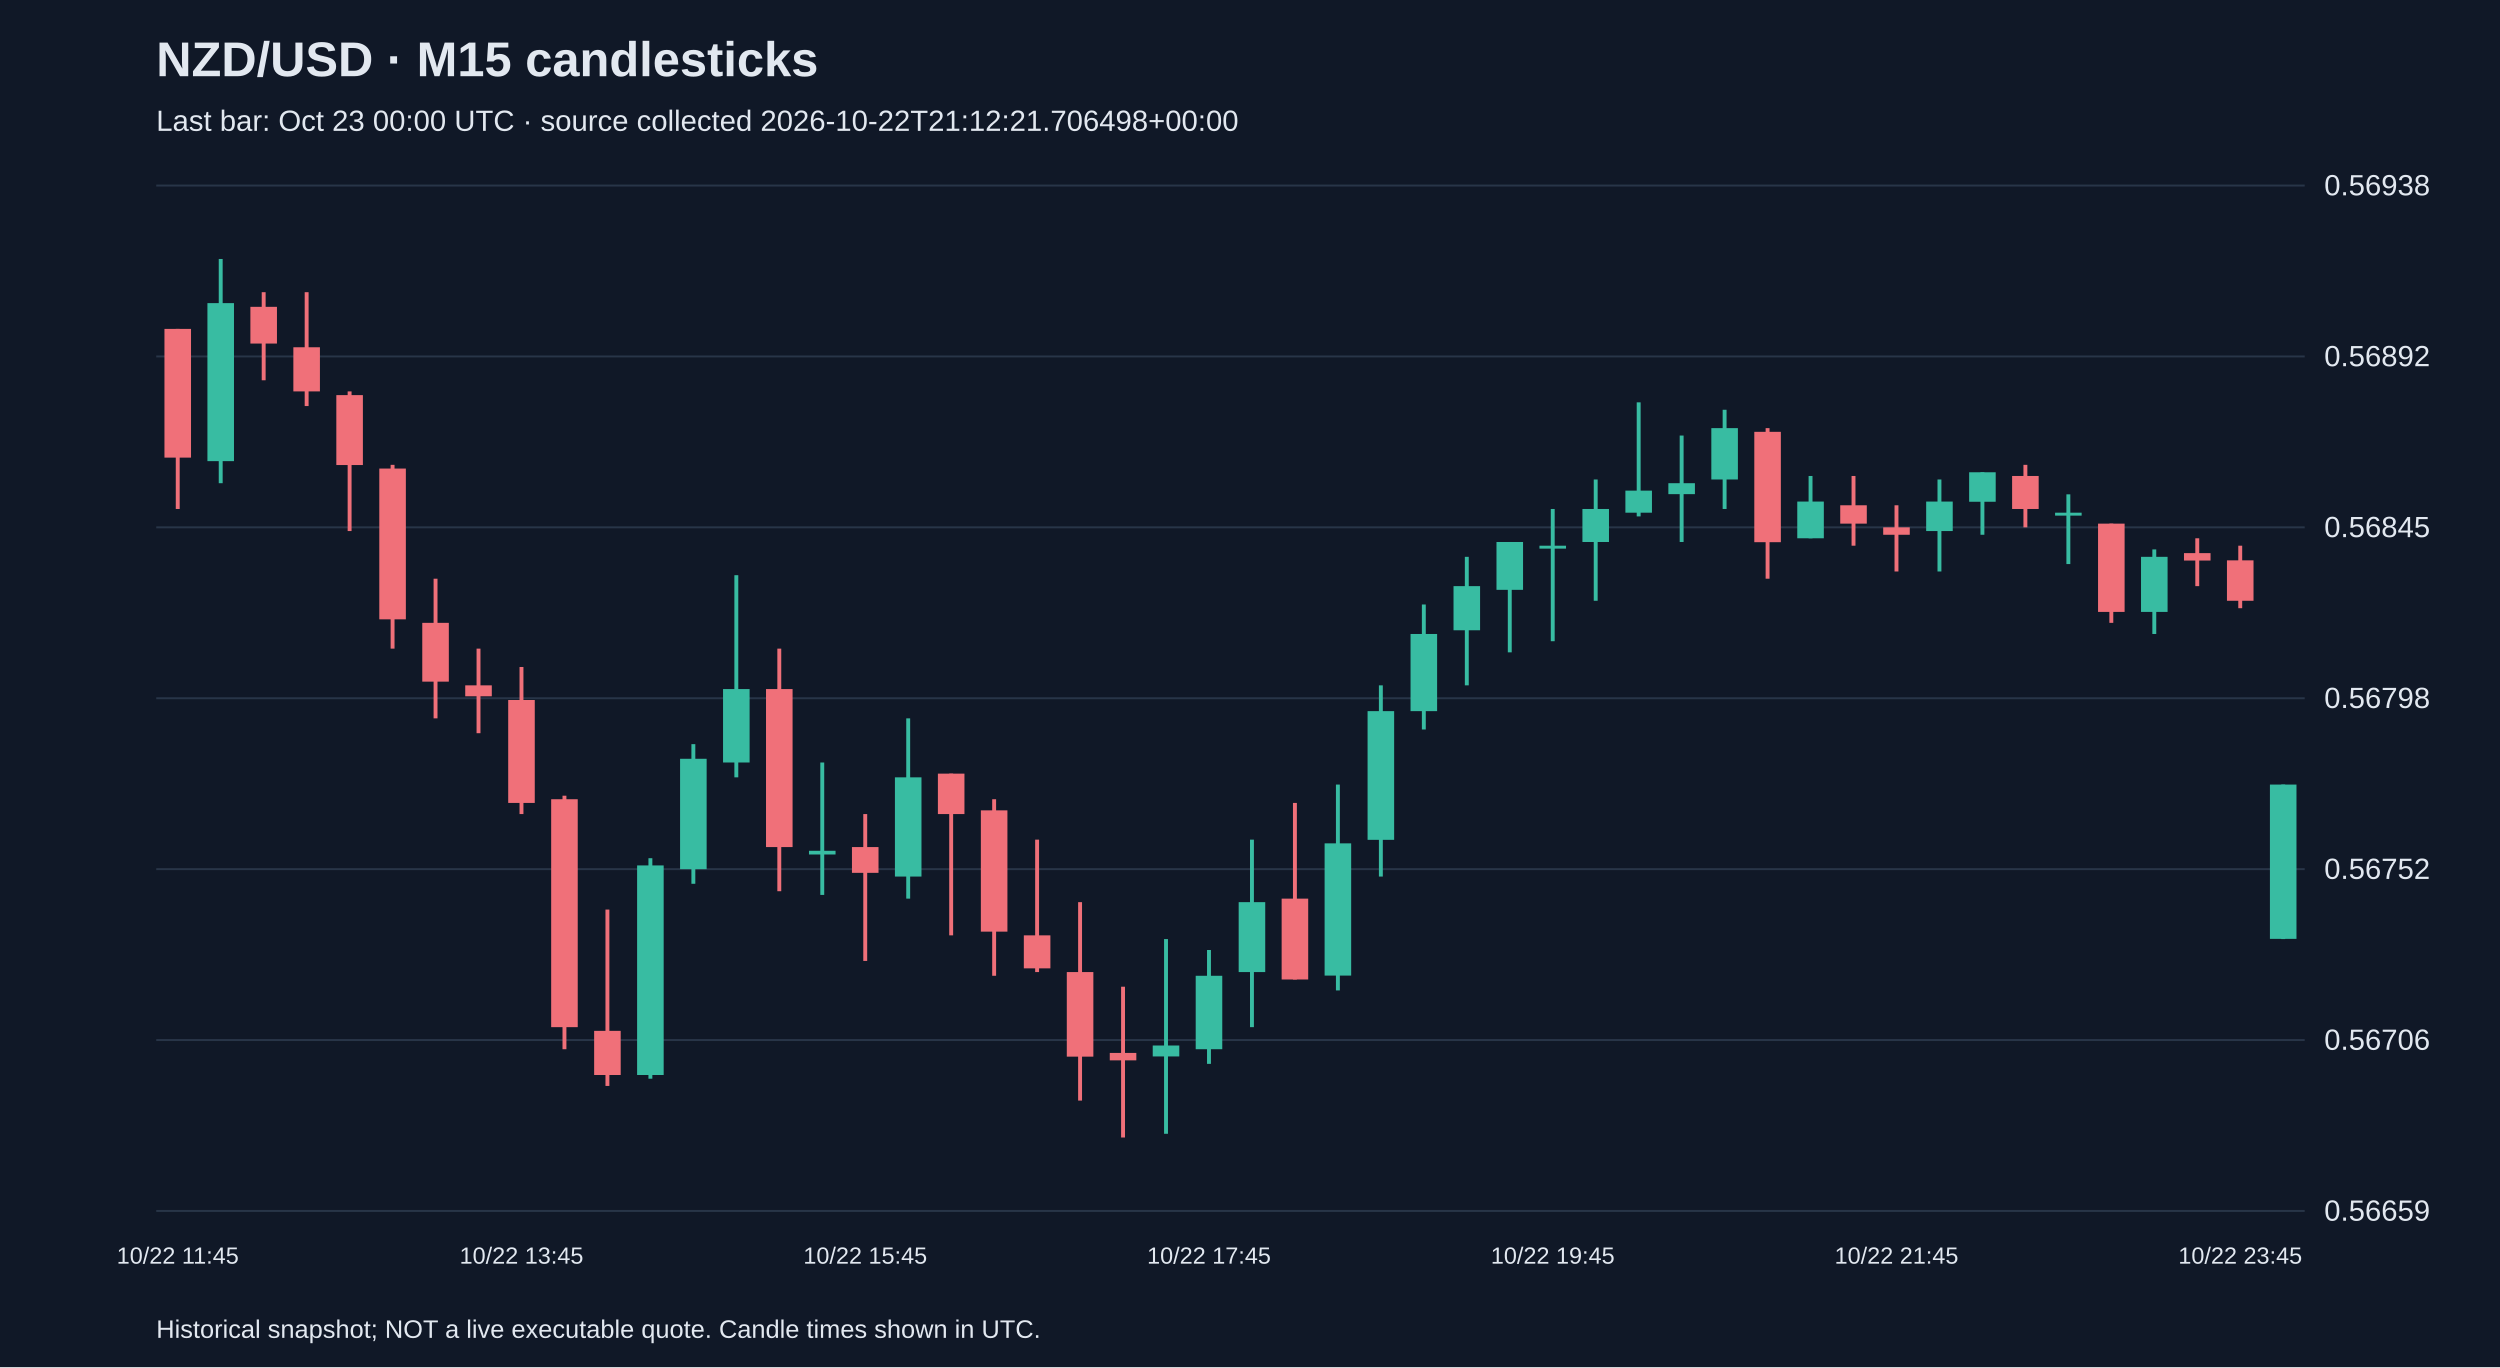
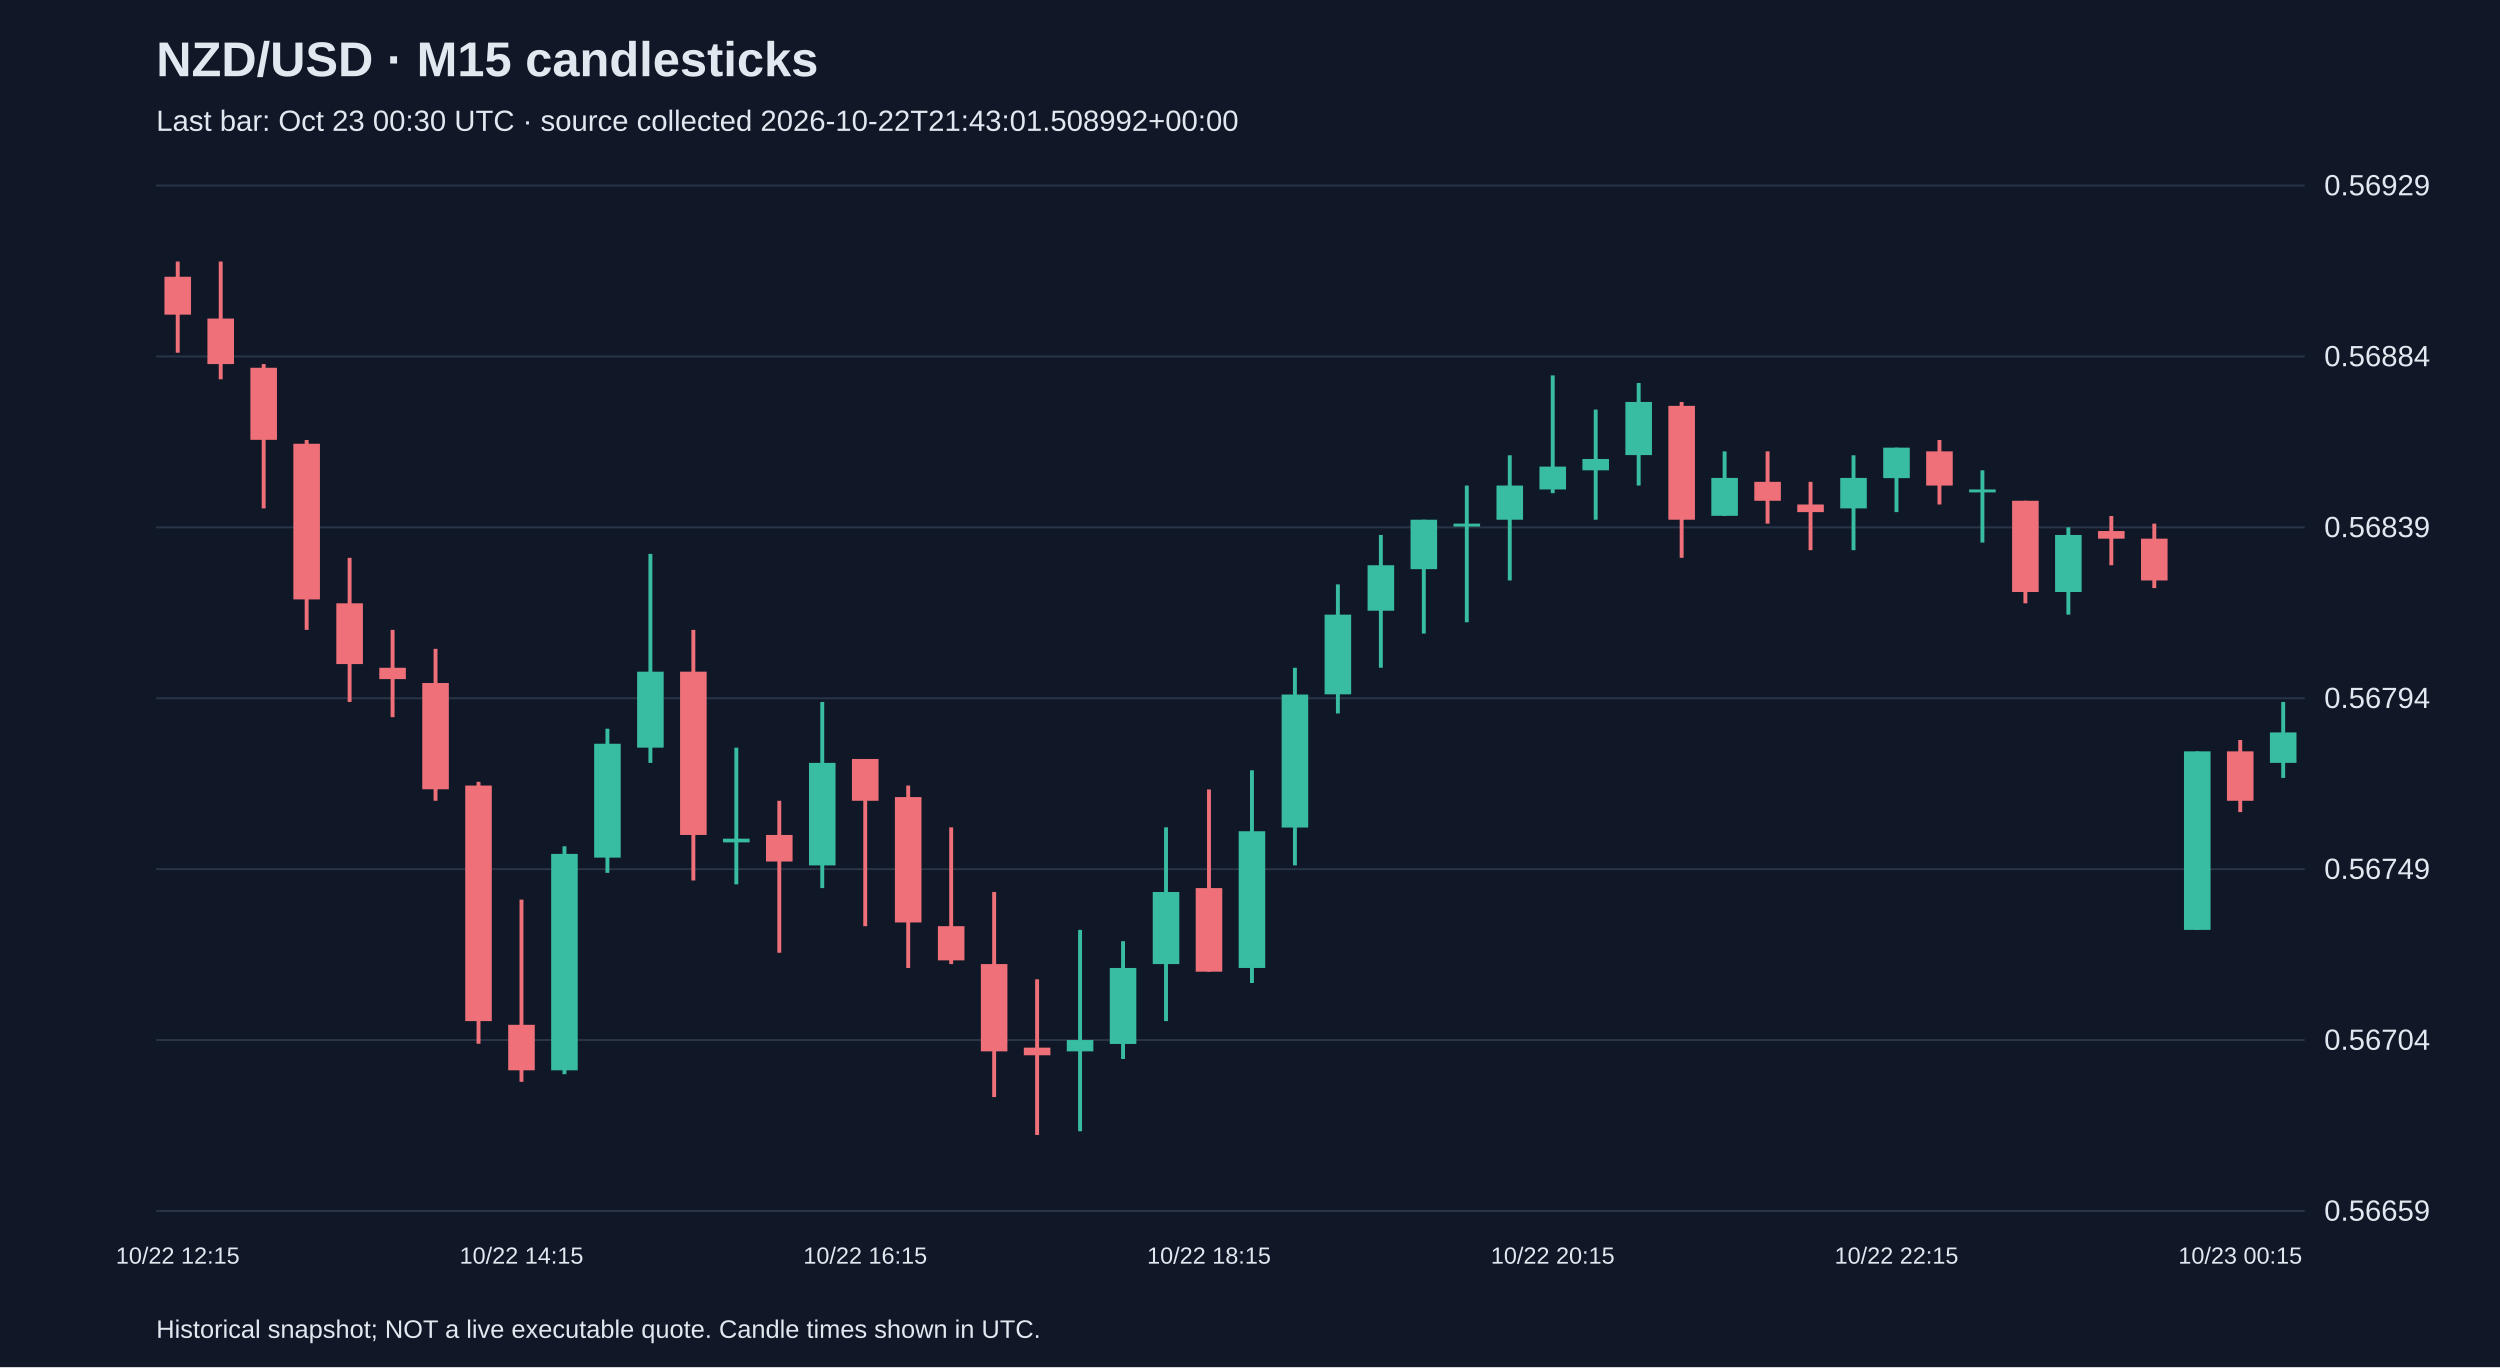
<svg xmlns="http://www.w3.org/2000/svg" viewBox="0 0 1280 700">
  <rect width="100%" height="100%" fill="#101827" />
  <style>text{font-family:Arial,sans-serif;fill:#e2e8f0}</style>
  <text x="80" y="39" font-size="25" font-weight="bold">NZD/USD · M15 candlesticks</text>
-   <text x="80" y="67" font-size="15" fill="#a6b1c5">Last bar: Oct 23 00:00 UTC · source collected 2026-10-22T21:12:21.706498+00:00</text>
+   <text x="80" y="67" font-size="15" fill="#a6b1c5">Last bar: Oct 23 00:30 UTC · source collected 2026-10-22T21:43:01.508992+00:00</text>
  <line x1="80" y1="620.0" x2="1180" y2="620.0" stroke="#283548" />
  <text x="1190" y="625.0" font-size="15">0.56659</text>
  <line x1="80" y1="532.5" x2="1180" y2="532.5" stroke="#283548" />
-   <text x="1190" y="537.5" font-size="15">0.56706</text>
+   <text x="1190" y="537.5" font-size="15">0.56704</text>
  <line x1="80" y1="445.0" x2="1180" y2="445.0" stroke="#283548" />
-   <text x="1190" y="450.0" font-size="15">0.56752</text>
+   <text x="1190" y="450.0" font-size="15">0.56749</text>
  <line x1="80" y1="357.5" x2="1180" y2="357.5" stroke="#283548" />
-   <text x="1190" y="362.5" font-size="15">0.56798</text>
+   <text x="1190" y="362.5" font-size="15">0.56794</text>
  <line x1="80" y1="270.0" x2="1180" y2="270.0" stroke="#283548" />
-   <text x="1190" y="275.0" font-size="15">0.56845</text>
+   <text x="1190" y="275.0" font-size="15">0.56839</text>
  <line x1="80" y1="182.5" x2="1180" y2="182.5" stroke="#283548" />
-   <text x="1190" y="187.5" font-size="15">0.56892</text>
+   <text x="1190" y="187.5" font-size="15">0.56884</text>
  <line x1="80" y1="95.0" x2="1180" y2="95.0" stroke="#283548" />
-   <text x="1190" y="100.0" font-size="15">0.56938</text>
-   <line x1="91.0" y1="168.4" x2="91.0" y2="260.6" stroke="#f07079" stroke-width="2" />
-   <rect x="84.2" y="168.4" width="13.6" height="65.9" fill="#f07079" />
-   <text x="91.0" y="647" text-anchor="middle" font-size="12">10/22 11:45</text>
-   <line x1="113.0" y1="132.6" x2="113.0" y2="247.4" stroke="#38bca2" stroke-width="2" />
-   <rect x="106.2" y="155.2" width="13.6" height="80.9" fill="#38bca2" />
-   <line x1="135.0" y1="149.6" x2="135.0" y2="194.7" stroke="#f07079" stroke-width="2" />
-   <rect x="128.2" y="157.1" width="13.6" height="18.8" fill="#f07079" />
-   <line x1="157.0" y1="149.6" x2="157.0" y2="207.9" stroke="#f07079" stroke-width="2" />
-   <rect x="150.2" y="177.8" width="13.6" height="22.6" fill="#f07079" />
-   <line x1="179.0" y1="200.4" x2="179.0" y2="271.9" stroke="#f07079" stroke-width="2" />
-   <rect x="172.2" y="202.3" width="13.6" height="35.8" fill="#f07079" />
-   <line x1="201.0" y1="238.0" x2="201.0" y2="332.1" stroke="#f07079" stroke-width="2" />
-   <rect x="194.2" y="239.9" width="13.6" height="77.2" fill="#f07079" />
-   <line x1="223.0" y1="296.3" x2="223.0" y2="367.8" stroke="#f07079" stroke-width="2" />
-   <rect x="216.2" y="318.9" width="13.6" height="30.1" fill="#f07079" />
-   <line x1="245.0" y1="332.1" x2="245.0" y2="375.4" stroke="#f07079" stroke-width="2" />
-   <rect x="238.2" y="350.9" width="13.6" height="5.6" fill="#f07079" />
-   <line x1="267.0" y1="341.5" x2="267.0" y2="416.8" stroke="#f07079" stroke-width="2" />
-   <rect x="260.2" y="358.4" width="13.6" height="52.7" fill="#f07079" />
-   <text x="267.0" y="647" text-anchor="middle" font-size="12">10/22 13:45</text>
-   <line x1="289.0" y1="407.4" x2="289.0" y2="537.2" stroke="#f07079" stroke-width="2" />
-   <rect x="282.2" y="409.2" width="13.6" height="116.7" fill="#f07079" />
-   <line x1="311.0" y1="465.7" x2="311.0" y2="556.0" stroke="#f07079" stroke-width="2" />
-   <rect x="304.2" y="527.8" width="13.6" height="22.6" fill="#f07079" />
-   <line x1="333.0" y1="439.4" x2="333.0" y2="552.3" stroke="#38bca2" stroke-width="2" />
-   <rect x="326.2" y="443.1" width="13.6" height="107.3" fill="#38bca2" />
-   <line x1="355.0" y1="381.0" x2="355.0" y2="452.5" stroke="#38bca2" stroke-width="2" />
-   <rect x="348.2" y="388.5" width="13.6" height="56.5" fill="#38bca2" />
-   <line x1="377.0" y1="294.5" x2="377.0" y2="398.0" stroke="#38bca2" stroke-width="2" />
-   <rect x="370.2" y="352.8" width="13.6" height="37.6" fill="#38bca2" />
-   <line x1="399.0" y1="332.1" x2="399.0" y2="456.3" stroke="#f07079" stroke-width="2" />
-   <rect x="392.2" y="352.8" width="13.6" height="80.9" fill="#f07079" />
-   <line x1="421.0" y1="390.4" x2="421.0" y2="458.2" stroke="#38bca2" stroke-width="2" />
-   <rect x="414.2" y="435.6" width="13.6" height="1.9" fill="#38bca2" />
-   <line x1="443.0" y1="416.8" x2="443.0" y2="492.0" stroke="#f07079" stroke-width="2" />
-   <rect x="436.2" y="433.7" width="13.6" height="13.2" fill="#f07079" />
-   <text x="443.0" y="647" text-anchor="middle" font-size="12">10/22 15:45</text>
-   <line x1="465.0" y1="367.8" x2="465.0" y2="460.1" stroke="#38bca2" stroke-width="2" />
-   <rect x="458.2" y="398.0" width="13.6" height="50.8" fill="#38bca2" />
-   <line x1="487.0" y1="396.1" x2="487.0" y2="478.9" stroke="#f07079" stroke-width="2" />
-   <rect x="480.2" y="396.1" width="13.6" height="20.7" fill="#f07079" />
-   <line x1="509.0" y1="409.2" x2="509.0" y2="499.6" stroke="#f07079" stroke-width="2" />
-   <rect x="502.2" y="414.9" width="13.6" height="62.1" fill="#f07079" />
-   <line x1="531.0" y1="429.9" x2="531.0" y2="497.7" stroke="#f07079" stroke-width="2" />
-   <rect x="524.2" y="478.9" width="13.6" height="16.9" fill="#f07079" />
-   <line x1="553.0" y1="461.9" x2="553.0" y2="563.5" stroke="#f07079" stroke-width="2" />
-   <rect x="546.2" y="497.7" width="13.6" height="43.3" fill="#f07079" />
-   <line x1="575.0" y1="505.2" x2="575.0" y2="582.4" stroke="#f07079" stroke-width="2" />
-   <rect x="568.2" y="539.1" width="13.6" height="3.8" fill="#f07079" />
-   <line x1="597.0" y1="480.8" x2="597.0" y2="580.5" stroke="#38bca2" stroke-width="2" />
-   <rect x="590.2" y="535.3" width="13.6" height="5.6" fill="#38bca2" />
-   <line x1="619.0" y1="486.4" x2="619.0" y2="544.7" stroke="#38bca2" stroke-width="2" />
-   <rect x="612.2" y="499.6" width="13.6" height="37.6" fill="#38bca2" />
-   <text x="619.0" y="647" text-anchor="middle" font-size="12">10/22 17:45</text>
-   <line x1="641.0" y1="429.9" x2="641.0" y2="525.9" stroke="#38bca2" stroke-width="2" />
-   <rect x="634.2" y="461.9" width="13.6" height="35.8" fill="#38bca2" />
-   <line x1="663.0" y1="411.1" x2="663.0" y2="501.5" stroke="#f07079" stroke-width="2" />
-   <rect x="656.2" y="460.1" width="13.6" height="41.4" fill="#f07079" />
-   <line x1="685.0" y1="401.7" x2="685.0" y2="507.1" stroke="#38bca2" stroke-width="2" />
-   <rect x="678.2" y="431.8" width="13.6" height="67.7" fill="#38bca2" />
-   <line x1="707.0" y1="350.9" x2="707.0" y2="448.8" stroke="#38bca2" stroke-width="2" />
-   <rect x="700.2" y="364.1" width="13.6" height="65.9" fill="#38bca2" />
-   <line x1="729.0" y1="309.5" x2="729.0" y2="373.5" stroke="#38bca2" stroke-width="2" />
-   <rect x="722.2" y="324.6" width="13.6" height="39.5" fill="#38bca2" />
-   <line x1="751.0" y1="285.1" x2="751.0" y2="350.9" stroke="#38bca2" stroke-width="2" />
-   <rect x="744.2" y="300.1" width="13.6" height="22.6" fill="#38bca2" />
-   <line x1="773.0" y1="277.5" x2="773.0" y2="334.0" stroke="#38bca2" stroke-width="2" />
-   <rect x="766.2" y="277.5" width="13.6" height="24.5" fill="#38bca2" />
-   <line x1="795.0" y1="260.6" x2="795.0" y2="328.3" stroke="#38bca2" stroke-width="2" />
-   <rect x="788.2" y="279.4" width="13.6" height="1.5" fill="#38bca2" />
-   <text x="795.0" y="647" text-anchor="middle" font-size="12">10/22 19:45</text>
-   <line x1="817.0" y1="245.5" x2="817.0" y2="307.6" stroke="#38bca2" stroke-width="2" />
-   <rect x="810.2" y="260.6" width="13.6" height="16.9" fill="#38bca2" />
-   <line x1="839.0" y1="206.0" x2="839.0" y2="264.4" stroke="#38bca2" stroke-width="2" />
-   <rect x="832.2" y="251.2" width="13.6" height="11.3" fill="#38bca2" />
-   <line x1="861.0" y1="223.0" x2="861.0" y2="277.5" stroke="#38bca2" stroke-width="2" />
-   <rect x="854.2" y="247.4" width="13.6" height="5.6" fill="#38bca2" />
-   <line x1="883.0" y1="209.8" x2="883.0" y2="260.6" stroke="#38bca2" stroke-width="2" />
-   <rect x="876.2" y="219.2" width="13.6" height="26.3" fill="#38bca2" />
-   <line x1="905.0" y1="219.2" x2="905.0" y2="296.3" stroke="#f07079" stroke-width="2" />
-   <rect x="898.2" y="221.1" width="13.6" height="56.5" fill="#f07079" />
-   <line x1="927.0" y1="243.7" x2="927.0" y2="275.6" stroke="#38bca2" stroke-width="2" />
-   <rect x="920.2" y="256.8" width="13.6" height="18.8" fill="#38bca2" />
-   <line x1="949.0" y1="243.7" x2="949.0" y2="279.4" stroke="#f07079" stroke-width="2" />
-   <rect x="942.2" y="258.7" width="13.6" height="9.4" fill="#f07079" />
-   <line x1="971.0" y1="258.7" x2="971.0" y2="292.6" stroke="#f07079" stroke-width="2" />
-   <rect x="964.2" y="270.0" width="13.6" height="3.8" fill="#f07079" />
-   <text x="971.0" y="647" text-anchor="middle" font-size="12">10/22 21:45</text>
-   <line x1="993.0" y1="245.5" x2="993.0" y2="292.6" stroke="#38bca2" stroke-width="2" />
-   <rect x="986.2" y="256.8" width="13.6" height="15.1" fill="#38bca2" />
-   <line x1="1015.0" y1="241.8" x2="1015.0" y2="273.8" stroke="#38bca2" stroke-width="2" />
-   <rect x="1008.2" y="241.8" width="13.6" height="15.1" fill="#38bca2" />
-   <line x1="1037.0" y1="238.0" x2="1037.0" y2="270.0" stroke="#f07079" stroke-width="2" />
-   <rect x="1030.2" y="243.7" width="13.6" height="16.9" fill="#f07079" />
-   <line x1="1059.0" y1="253.1" x2="1059.0" y2="288.8" stroke="#38bca2" stroke-width="2" />
-   <rect x="1052.2" y="262.5" width="13.6" height="1.5" fill="#38bca2" />
-   <line x1="1081.0" y1="268.1" x2="1081.0" y2="318.9" stroke="#f07079" stroke-width="2" />
-   <rect x="1074.2" y="268.1" width="13.6" height="45.2" fill="#f07079" />
-   <line x1="1103.0" y1="281.3" x2="1103.0" y2="324.6" stroke="#38bca2" stroke-width="2" />
-   <rect x="1096.2" y="285.1" width="13.6" height="28.2" fill="#38bca2" />
-   <line x1="1125.0" y1="275.6" x2="1125.0" y2="300.1" stroke="#f07079" stroke-width="2" />
-   <rect x="1118.2" y="283.2" width="13.6" height="3.8" fill="#f07079" />
-   <line x1="1147.0" y1="279.4" x2="1147.0" y2="311.4" stroke="#f07079" stroke-width="2" />
-   <rect x="1140.2" y="286.9" width="13.6" height="20.7" fill="#f07079" />
-   <text x="1147.0" y="647" text-anchor="middle" font-size="12">10/22 23:45</text>
-   <line x1="1169.0" y1="401.7" x2="1169.0" y2="480.8" stroke="#38bca2" stroke-width="2" />
-   <rect x="1162.2" y="401.7" width="13.6" height="79.0" fill="#38bca2" />
+   <text x="1190" y="100.0" font-size="15">0.56929</text>
+   <line x1="91.0" y1="133.9" x2="91.0" y2="180.6" stroke="#f07079" stroke-width="2" />
+   <rect x="84.2" y="141.7" width="13.6" height="19.4" fill="#f07079" />
+   <text x="91.0" y="647" text-anchor="middle" font-size="12">10/22 12:15</text>
+   <line x1="113.0" y1="133.9" x2="113.0" y2="194.2" stroke="#f07079" stroke-width="2" />
+   <rect x="106.2" y="163.1" width="13.6" height="23.3" fill="#f07079" />
+   <line x1="135.0" y1="186.4" x2="135.0" y2="260.3" stroke="#f07079" stroke-width="2" />
+   <rect x="128.2" y="188.3" width="13.6" height="36.9" fill="#f07079" />
+   <line x1="157.0" y1="225.3" x2="157.0" y2="322.5" stroke="#f07079" stroke-width="2" />
+   <rect x="150.2" y="227.2" width="13.6" height="79.7" fill="#f07079" />
+   <line x1="179.0" y1="285.6" x2="179.0" y2="359.4" stroke="#f07079" stroke-width="2" />
+   <rect x="172.2" y="308.9" width="13.6" height="31.1" fill="#f07079" />
+   <line x1="201.0" y1="322.5" x2="201.0" y2="367.2" stroke="#f07079" stroke-width="2" />
+   <rect x="194.2" y="341.9" width="13.6" height="5.8" fill="#f07079" />
+   <line x1="223.0" y1="332.2" x2="223.0" y2="410.0" stroke="#f07079" stroke-width="2" />
+   <rect x="216.2" y="349.7" width="13.6" height="54.4" fill="#f07079" />
+   <line x1="245.0" y1="400.3" x2="245.0" y2="534.4" stroke="#f07079" stroke-width="2" />
+   <rect x="238.2" y="402.2" width="13.6" height="120.6" fill="#f07079" />
+   <line x1="267.0" y1="460.6" x2="267.0" y2="553.9" stroke="#f07079" stroke-width="2" />
+   <rect x="260.2" y="524.7" width="13.6" height="23.3" fill="#f07079" />
+   <text x="267.0" y="647" text-anchor="middle" font-size="12">10/22 14:15</text>
+   <line x1="289.0" y1="433.3" x2="289.0" y2="550.0" stroke="#38bca2" stroke-width="2" />
+   <rect x="282.2" y="437.2" width="13.6" height="110.8" fill="#38bca2" />
+   <line x1="311.0" y1="373.1" x2="311.0" y2="446.9" stroke="#38bca2" stroke-width="2" />
+   <rect x="304.2" y="380.8" width="13.6" height="58.3" fill="#38bca2" />
+   <line x1="333.0" y1="283.6" x2="333.0" y2="390.6" stroke="#38bca2" stroke-width="2" />
+   <rect x="326.2" y="343.9" width="13.6" height="38.9" fill="#38bca2" />
+   <line x1="355.0" y1="322.5" x2="355.0" y2="450.8" stroke="#f07079" stroke-width="2" />
+   <rect x="348.2" y="343.9" width="13.6" height="83.6" fill="#f07079" />
+   <line x1="377.0" y1="382.8" x2="377.0" y2="452.8" stroke="#38bca2" stroke-width="2" />
+   <rect x="370.2" y="429.4" width="13.6" height="1.9" fill="#38bca2" />
+   <line x1="399.0" y1="410.0" x2="399.0" y2="487.8" stroke="#f07079" stroke-width="2" />
+   <rect x="392.2" y="427.5" width="13.6" height="13.6" fill="#f07079" />
+   <line x1="421.0" y1="359.4" x2="421.0" y2="454.7" stroke="#38bca2" stroke-width="2" />
+   <rect x="414.2" y="390.6" width="13.6" height="52.5" fill="#38bca2" />
+   <line x1="443.0" y1="388.6" x2="443.0" y2="474.2" stroke="#f07079" stroke-width="2" />
+   <rect x="436.2" y="388.6" width="13.6" height="21.4" fill="#f07079" />
+   <text x="443.0" y="647" text-anchor="middle" font-size="12">10/22 16:15</text>
+   <line x1="465.0" y1="402.2" x2="465.0" y2="495.6" stroke="#f07079" stroke-width="2" />
+   <rect x="458.2" y="408.1" width="13.6" height="64.2" fill="#f07079" />
+   <line x1="487.0" y1="423.6" x2="487.0" y2="493.6" stroke="#f07079" stroke-width="2" />
+   <rect x="480.2" y="474.2" width="13.6" height="17.5" fill="#f07079" />
+   <line x1="509.0" y1="456.7" x2="509.0" y2="561.7" stroke="#f07079" stroke-width="2" />
+   <rect x="502.2" y="493.6" width="13.6" height="44.7" fill="#f07079" />
+   <line x1="531.0" y1="501.4" x2="531.0" y2="581.1" stroke="#f07079" stroke-width="2" />
+   <rect x="524.2" y="536.4" width="13.6" height="3.9" fill="#f07079" />
+   <line x1="553.0" y1="476.1" x2="553.0" y2="579.2" stroke="#38bca2" stroke-width="2" />
+   <rect x="546.2" y="532.5" width="13.6" height="5.8" fill="#38bca2" />
+   <line x1="575.0" y1="481.9" x2="575.0" y2="542.2" stroke="#38bca2" stroke-width="2" />
+   <rect x="568.2" y="495.6" width="13.6" height="38.9" fill="#38bca2" />
+   <line x1="597.0" y1="423.6" x2="597.0" y2="522.8" stroke="#38bca2" stroke-width="2" />
+   <rect x="590.2" y="456.7" width="13.6" height="36.9" fill="#38bca2" />
+   <line x1="619.0" y1="404.2" x2="619.0" y2="497.5" stroke="#f07079" stroke-width="2" />
+   <rect x="612.2" y="454.7" width="13.6" height="42.8" fill="#f07079" />
+   <text x="619.0" y="647" text-anchor="middle" font-size="12">10/22 18:15</text>
+   <line x1="641.0" y1="394.4" x2="641.0" y2="503.3" stroke="#38bca2" stroke-width="2" />
+   <rect x="634.2" y="425.6" width="13.6" height="70.0" fill="#38bca2" />
+   <line x1="663.0" y1="341.9" x2="663.0" y2="443.1" stroke="#38bca2" stroke-width="2" />
+   <rect x="656.2" y="355.6" width="13.6" height="68.1" fill="#38bca2" />
+   <line x1="685.0" y1="299.2" x2="685.0" y2="365.3" stroke="#38bca2" stroke-width="2" />
+   <rect x="678.2" y="314.7" width="13.6" height="40.8" fill="#38bca2" />
+   <line x1="707.0" y1="273.9" x2="707.0" y2="341.9" stroke="#38bca2" stroke-width="2" />
+   <rect x="700.2" y="289.4" width="13.6" height="23.3" fill="#38bca2" />
+   <line x1="729.0" y1="266.1" x2="729.0" y2="324.4" stroke="#38bca2" stroke-width="2" />
+   <rect x="722.2" y="266.1" width="13.6" height="25.3" fill="#38bca2" />
+   <line x1="751.0" y1="248.6" x2="751.0" y2="318.6" stroke="#38bca2" stroke-width="2" />
+   <rect x="744.2" y="268.1" width="13.6" height="1.5" fill="#38bca2" />
+   <line x1="773.0" y1="233.1" x2="773.0" y2="297.2" stroke="#38bca2" stroke-width="2" />
+   <rect x="766.2" y="248.6" width="13.6" height="17.5" fill="#38bca2" />
+   <line x1="795.0" y1="192.2" x2="795.0" y2="252.5" stroke="#38bca2" stroke-width="2" />
+   <rect x="788.2" y="238.9" width="13.6" height="11.7" fill="#38bca2" />
+   <text x="795.0" y="647" text-anchor="middle" font-size="12">10/22 20:15</text>
+   <line x1="817.0" y1="209.7" x2="817.0" y2="266.1" stroke="#38bca2" stroke-width="2" />
+   <rect x="810.2" y="235.0" width="13.6" height="5.8" fill="#38bca2" />
+   <line x1="839.0" y1="196.1" x2="839.0" y2="248.6" stroke="#38bca2" stroke-width="2" />
+   <rect x="832.2" y="205.8" width="13.6" height="27.2" fill="#38bca2" />
+   <line x1="861.0" y1="205.8" x2="861.0" y2="285.6" stroke="#f07079" stroke-width="2" />
+   <rect x="854.2" y="207.8" width="13.6" height="58.3" fill="#f07079" />
+   <line x1="883.0" y1="231.1" x2="883.0" y2="264.2" stroke="#38bca2" stroke-width="2" />
+   <rect x="876.2" y="244.7" width="13.6" height="19.4" fill="#38bca2" />
+   <line x1="905.0" y1="231.1" x2="905.0" y2="268.1" stroke="#f07079" stroke-width="2" />
+   <rect x="898.2" y="246.7" width="13.6" height="9.7" fill="#f07079" />
+   <line x1="927.0" y1="246.7" x2="927.0" y2="281.7" stroke="#f07079" stroke-width="2" />
+   <rect x="920.2" y="258.3" width="13.6" height="3.9" fill="#f07079" />
+   <line x1="949.0" y1="233.1" x2="949.0" y2="281.7" stroke="#38bca2" stroke-width="2" />
+   <rect x="942.2" y="244.7" width="13.6" height="15.6" fill="#38bca2" />
+   <line x1="971.0" y1="229.2" x2="971.0" y2="262.2" stroke="#38bca2" stroke-width="2" />
+   <rect x="964.2" y="229.2" width="13.6" height="15.6" fill="#38bca2" />
+   <text x="971.0" y="647" text-anchor="middle" font-size="12">10/22 22:15</text>
+   <line x1="993.0" y1="225.3" x2="993.0" y2="258.3" stroke="#f07079" stroke-width="2" />
+   <rect x="986.2" y="231.1" width="13.6" height="17.5" fill="#f07079" />
+   <line x1="1015.0" y1="240.8" x2="1015.0" y2="277.8" stroke="#38bca2" stroke-width="2" />
+   <rect x="1008.2" y="250.6" width="13.6" height="1.5" fill="#38bca2" />
+   <line x1="1037.0" y1="256.4" x2="1037.0" y2="308.9" stroke="#f07079" stroke-width="2" />
+   <rect x="1030.2" y="256.4" width="13.6" height="46.7" fill="#f07079" />
+   <line x1="1059.0" y1="270.0" x2="1059.0" y2="314.7" stroke="#38bca2" stroke-width="2" />
+   <rect x="1052.2" y="273.9" width="13.6" height="29.2" fill="#38bca2" />
+   <line x1="1081.0" y1="264.2" x2="1081.0" y2="289.4" stroke="#f07079" stroke-width="2" />
+   <rect x="1074.2" y="271.9" width="13.6" height="3.9" fill="#f07079" />
+   <line x1="1103.0" y1="268.1" x2="1103.0" y2="301.1" stroke="#f07079" stroke-width="2" />
+   <rect x="1096.2" y="275.8" width="13.6" height="21.4" fill="#f07079" />
+   <line x1="1125.0" y1="384.7" x2="1125.0" y2="476.1" stroke="#38bca2" stroke-width="2" />
+   <rect x="1118.2" y="384.7" width="13.6" height="91.4" fill="#38bca2" />
+   <line x1="1147.0" y1="378.9" x2="1147.0" y2="415.8" stroke="#f07079" stroke-width="2" />
+   <rect x="1140.2" y="384.7" width="13.6" height="25.3" fill="#f07079" />
+   <text x="1147.0" y="647" text-anchor="middle" font-size="12">10/23 00:15</text>
+   <line x1="1169.0" y1="359.4" x2="1169.0" y2="398.3" stroke="#38bca2" stroke-width="2" />
+   <rect x="1162.2" y="375.0" width="13.6" height="15.6" fill="#38bca2" />
  <text x="80" y="685" font-size="13">Historical snapshot; NOT a live executable quote. Candle times shown in UTC.</text>
</svg>
